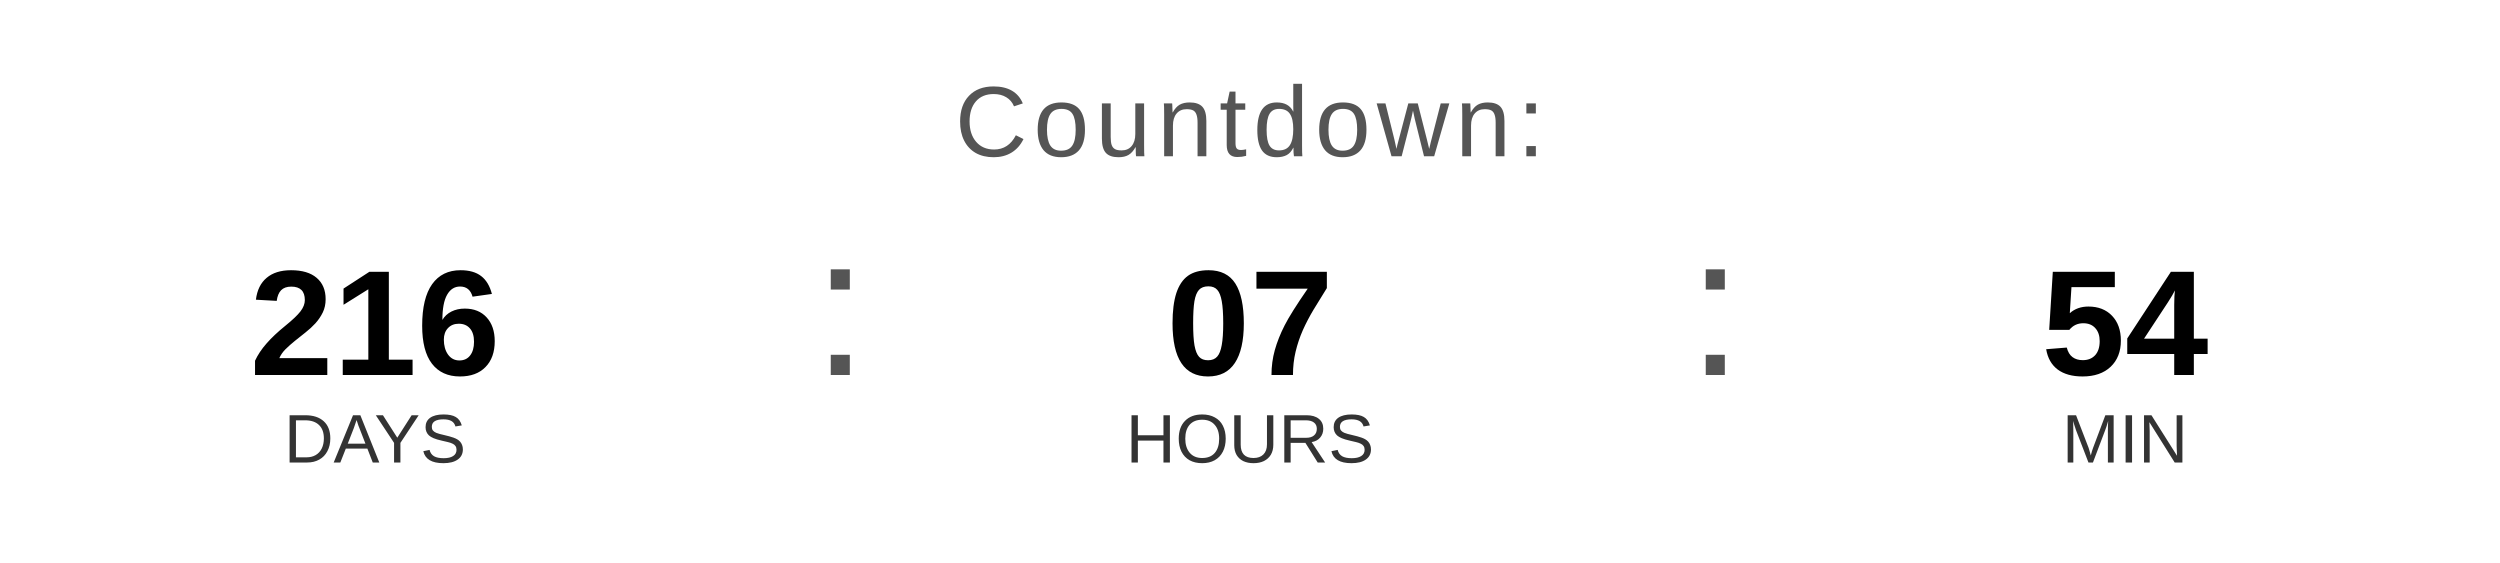
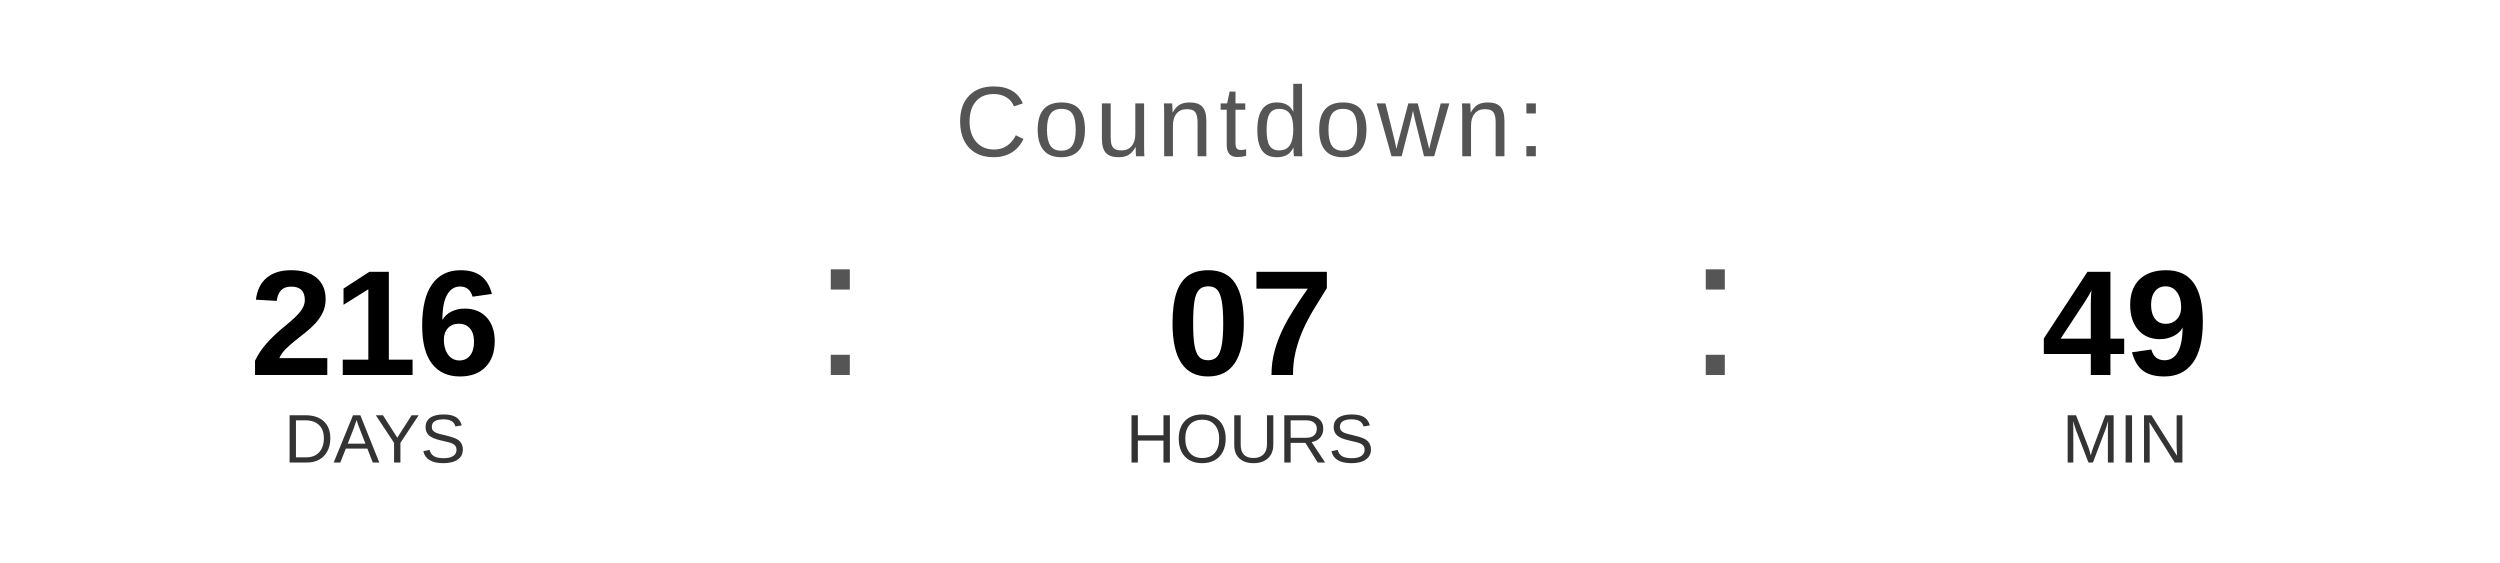
<svg xmlns="http://www.w3.org/2000/svg" width="400" height="90" viewBox="0 0 400 90">
  <text x="200" y="25" font-family="Arial, Helvetica, sans-serif" font-size="16" fill="#555555" text-anchor="middle" letter-spacing="1">
    Countdown:
  </text>
  <text x="60" y="60" font-family="Arial, Helvetica, sans-serif" font-size="24" font-weight="bold" fill="#000000" text-anchor="middle">216</text>
  <text x="60" y="74" font-family="Arial, Helvetica, sans-serif" font-size="11" fill="#333333" text-anchor="middle">DAYS</text>
  <text x="130" y="60" font-family="Arial, sans-serif" font-size="32" fill="#555555">:</text>
  <text x="200" y="60" font-family="Arial, Helvetica, sans-serif" font-size="24" font-weight="bold" fill="#000000" text-anchor="middle">07</text>
  <text x="200" y="74" font-family="Arial, Helvetica, sans-serif" font-size="11" fill="#333333" text-anchor="middle">HOURS</text>
  <text x="270" y="60" font-family="Arial, sans-serif" font-size="32" fill="#555555">:</text>
-   <text x="340" y="60" font-family="Arial, Helvetica, sans-serif" font-size="24" font-weight="bold" fill="#000000" text-anchor="middle">54</text>
+   <text x="340" y="60" font-family="Arial, Helvetica, sans-serif" font-size="24" font-weight="bold" fill="#000000" text-anchor="middle">49</text>
  <text x="340" y="74" font-family="Arial, Helvetica, sans-serif" font-size="11" fill="#333333" text-anchor="middle">MIN</text>
</svg>
